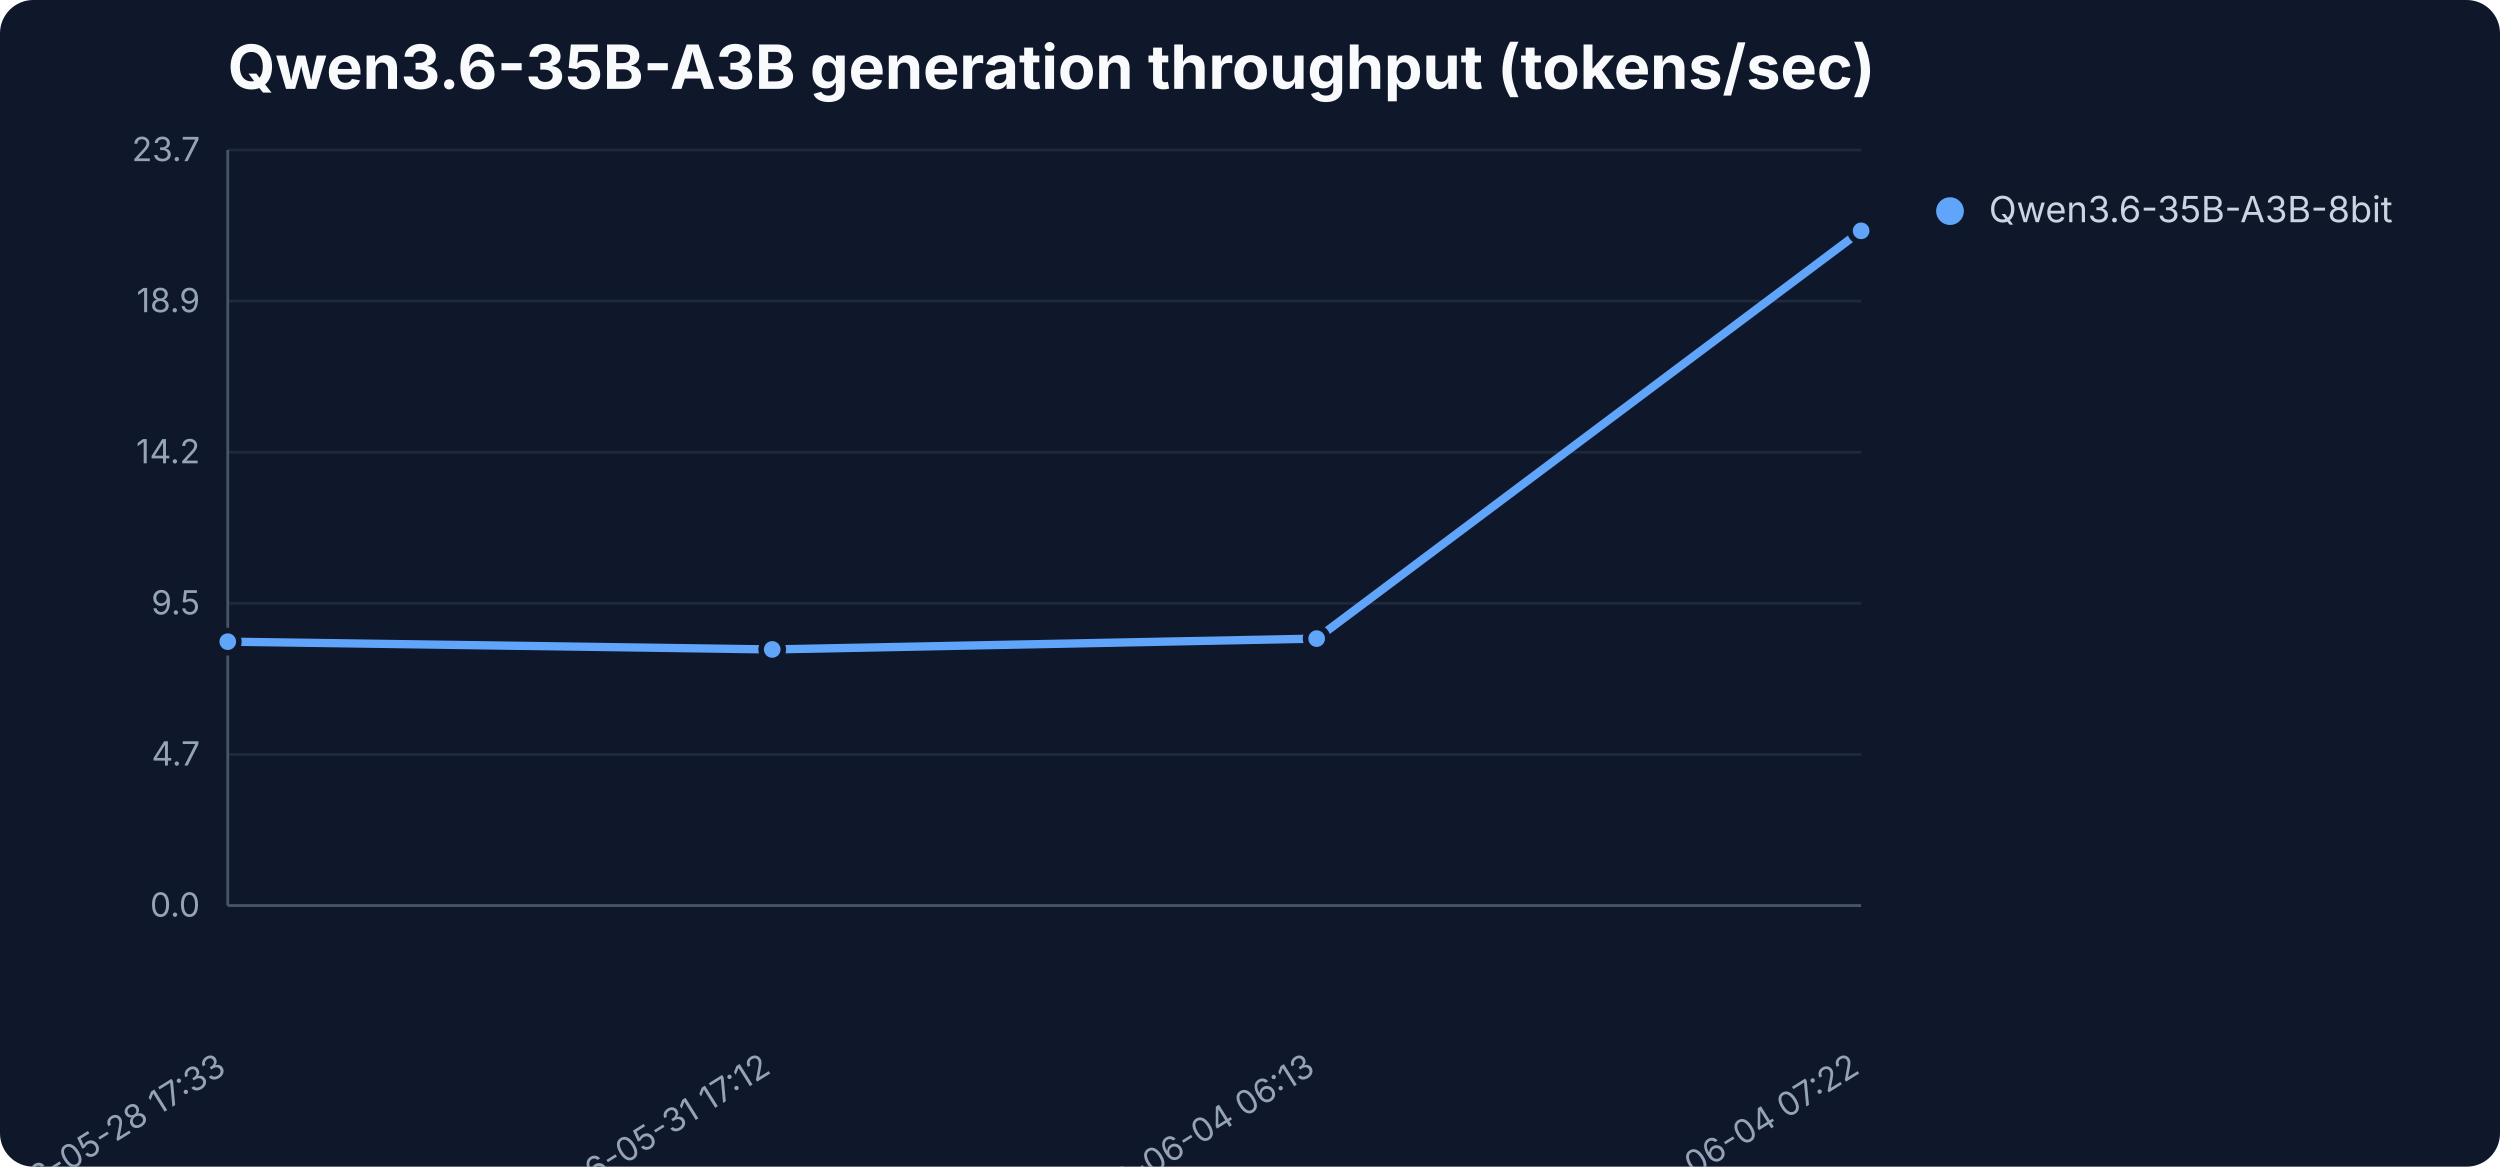
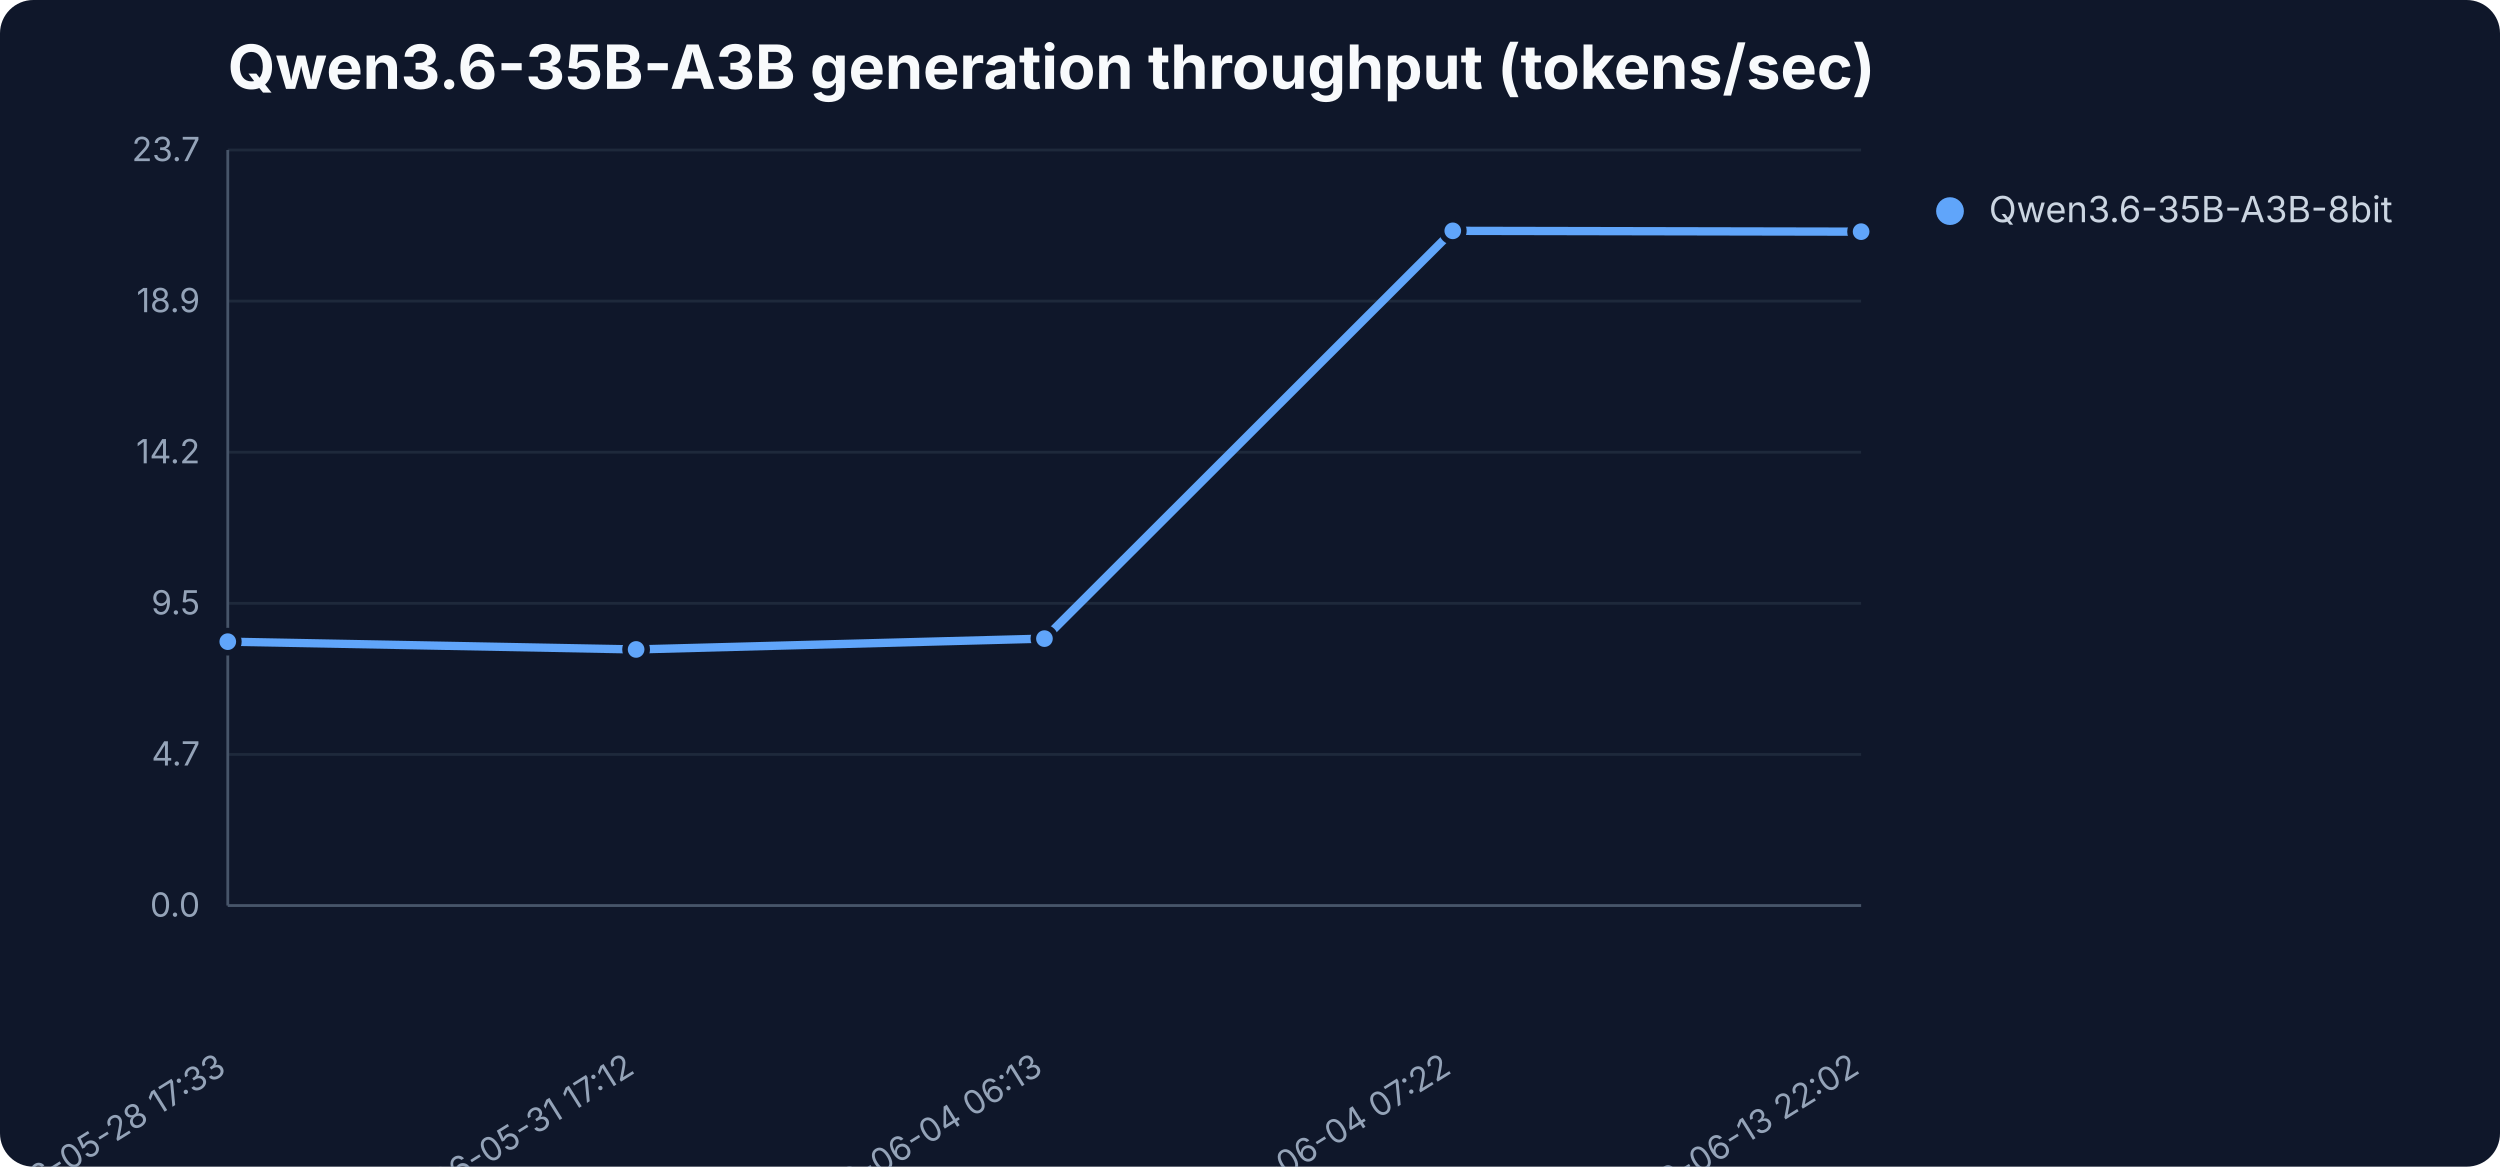
<svg xmlns="http://www.w3.org/2000/svg" width="900" height="420" viewBox="0 0 900 420" role="img" aria-label="Qwen3.6-35B-A3B generation throughput (tokens/sec)">
  <rect width="900" height="420" fill="#0f172a" rx="12" />
  <text x="82" y="32" font-family="Inter,Segoe UI,sans-serif" font-size="22" font-weight="700" fill="#f8fafc">Qwen3.6-35B-A3B generation throughput (tokens/sec)</text>
  <line x1="82" y1="326.0" x2="670" y2="326.0" stroke="#1e293b" stroke-width="1" />
  <text x="72" y="330.0" text-anchor="end" font-family="Inter,Segoe UI,sans-serif" font-size="12" fill="#94a3b8">0.0</text>
  <line x1="82" y1="271.6" x2="670" y2="271.6" stroke="#1e293b" stroke-width="1" />
  <text x="72" y="275.6" text-anchor="end" font-family="Inter,Segoe UI,sans-serif" font-size="12" fill="#94a3b8">4.7</text>
  <line x1="82" y1="217.2" x2="670" y2="217.2" stroke="#1e293b" stroke-width="1" />
  <text x="72" y="221.2" text-anchor="end" font-family="Inter,Segoe UI,sans-serif" font-size="12" fill="#94a3b8">9.5</text>
  <line x1="82" y1="162.8" x2="670" y2="162.8" stroke="#1e293b" stroke-width="1" />
  <text x="72" y="166.8" text-anchor="end" font-family="Inter,Segoe UI,sans-serif" font-size="12" fill="#94a3b8">14.2</text>
  <line x1="82" y1="108.4" x2="670" y2="108.4" stroke="#1e293b" stroke-width="1" />
  <text x="72" y="112.4" text-anchor="end" font-family="Inter,Segoe UI,sans-serif" font-size="12" fill="#94a3b8">18.9</text>
  <line x1="82" y1="54.0" x2="670" y2="54.0" stroke="#1e293b" stroke-width="1" />
  <text x="72" y="58.0" text-anchor="end" font-family="Inter,Segoe UI,sans-serif" font-size="12" fill="#94a3b8">23.7</text>
  <line x1="82" y1="54" x2="82" y2="326" stroke="#475569" />
  <line x1="82" y1="326" x2="670" y2="326" stroke="#475569" />
  <text x="82.0" y="386" text-anchor="end" transform="rotate(-32 82.0 386)" font-family="Inter,Segoe UI,sans-serif" font-size="12" fill="#94a3b8">2026-05-28 17:33</text>
-   <text x="278.0" y="386" text-anchor="end" transform="rotate(-32 278.0 386)" font-family="Inter,Segoe UI,sans-serif" font-size="12" fill="#94a3b8">2026-05-31 17:12</text>
-   <text x="474.0" y="386" text-anchor="end" transform="rotate(-32 474.0 386)" font-family="Inter,Segoe UI,sans-serif" font-size="12" fill="#94a3b8">2026-06-04 06:13</text>
-   <text x="670.0" y="386" text-anchor="end" transform="rotate(-32 670.0 386)" font-family="Inter,Segoe UI,sans-serif" font-size="12" fill="#94a3b8">2026-06-04 07:22</text>
-   <polyline points="82.0,231.0 278.0,233.8 474.0,229.9 670.0,83.1" fill="none" stroke="#60a5fa" stroke-width="3" stroke-linejoin="round" stroke-linecap="round" />
+   <text x="229.0" y="386" text-anchor="end" transform="rotate(-32 229.0 386)" font-family="Inter,Segoe UI,sans-serif" font-size="12" fill="#94a3b8">2026-05-31 17:12</text>
+   <text x="376.0" y="386" text-anchor="end" transform="rotate(-32 376.0 386)" font-family="Inter,Segoe UI,sans-serif" font-size="12" fill="#94a3b8">2026-06-04 06:13</text>
+   <text x="523.0" y="386" text-anchor="end" transform="rotate(-32 523.0 386)" font-family="Inter,Segoe UI,sans-serif" font-size="12" fill="#94a3b8">2026-06-04 07:22</text>
+   <text x="670.0" y="386" text-anchor="end" transform="rotate(-32 670.0 386)" font-family="Inter,Segoe UI,sans-serif" font-size="12" fill="#94a3b8">2026-06-13 22:02</text>
+   <polyline points="82.0,231.0 229.0,233.8 376.0,229.9 523.0,83.1 670.0,83.4" fill="none" stroke="#60a5fa" stroke-width="3" stroke-linejoin="round" stroke-linecap="round" />
  <circle cx="82.0" cy="231.0" r="4" fill="#60a5fa" stroke="#0f172a" stroke-width="2" />
-   <circle cx="278.0" cy="233.8" r="4" fill="#60a5fa" stroke="#0f172a" stroke-width="2" />
-   <circle cx="474.0" cy="229.9" r="4" fill="#60a5fa" stroke="#0f172a" stroke-width="2" />
-   <circle cx="670.0" cy="83.1" r="4" fill="#60a5fa" stroke="#0f172a" stroke-width="2" />
+   <circle cx="229.0" cy="233.8" r="4" fill="#60a5fa" stroke="#0f172a" stroke-width="2" />
+   <circle cx="376.0" cy="229.9" r="4" fill="#60a5fa" stroke="#0f172a" stroke-width="2" />
+   <circle cx="523.0" cy="83.1" r="4" fill="#60a5fa" stroke="#0f172a" stroke-width="2" />
+   <circle cx="670.0" cy="83.4" r="4" fill="#60a5fa" stroke="#0f172a" stroke-width="2" />
  <circle cx="702" cy="76" r="5" fill="#60a5fa" />
  <text x="716" y="80" font-family="Inter,Segoe UI,sans-serif" font-size="13" fill="#cbd5e1">Qwen3.6-35B-A3B-8bit</text>
</svg>
